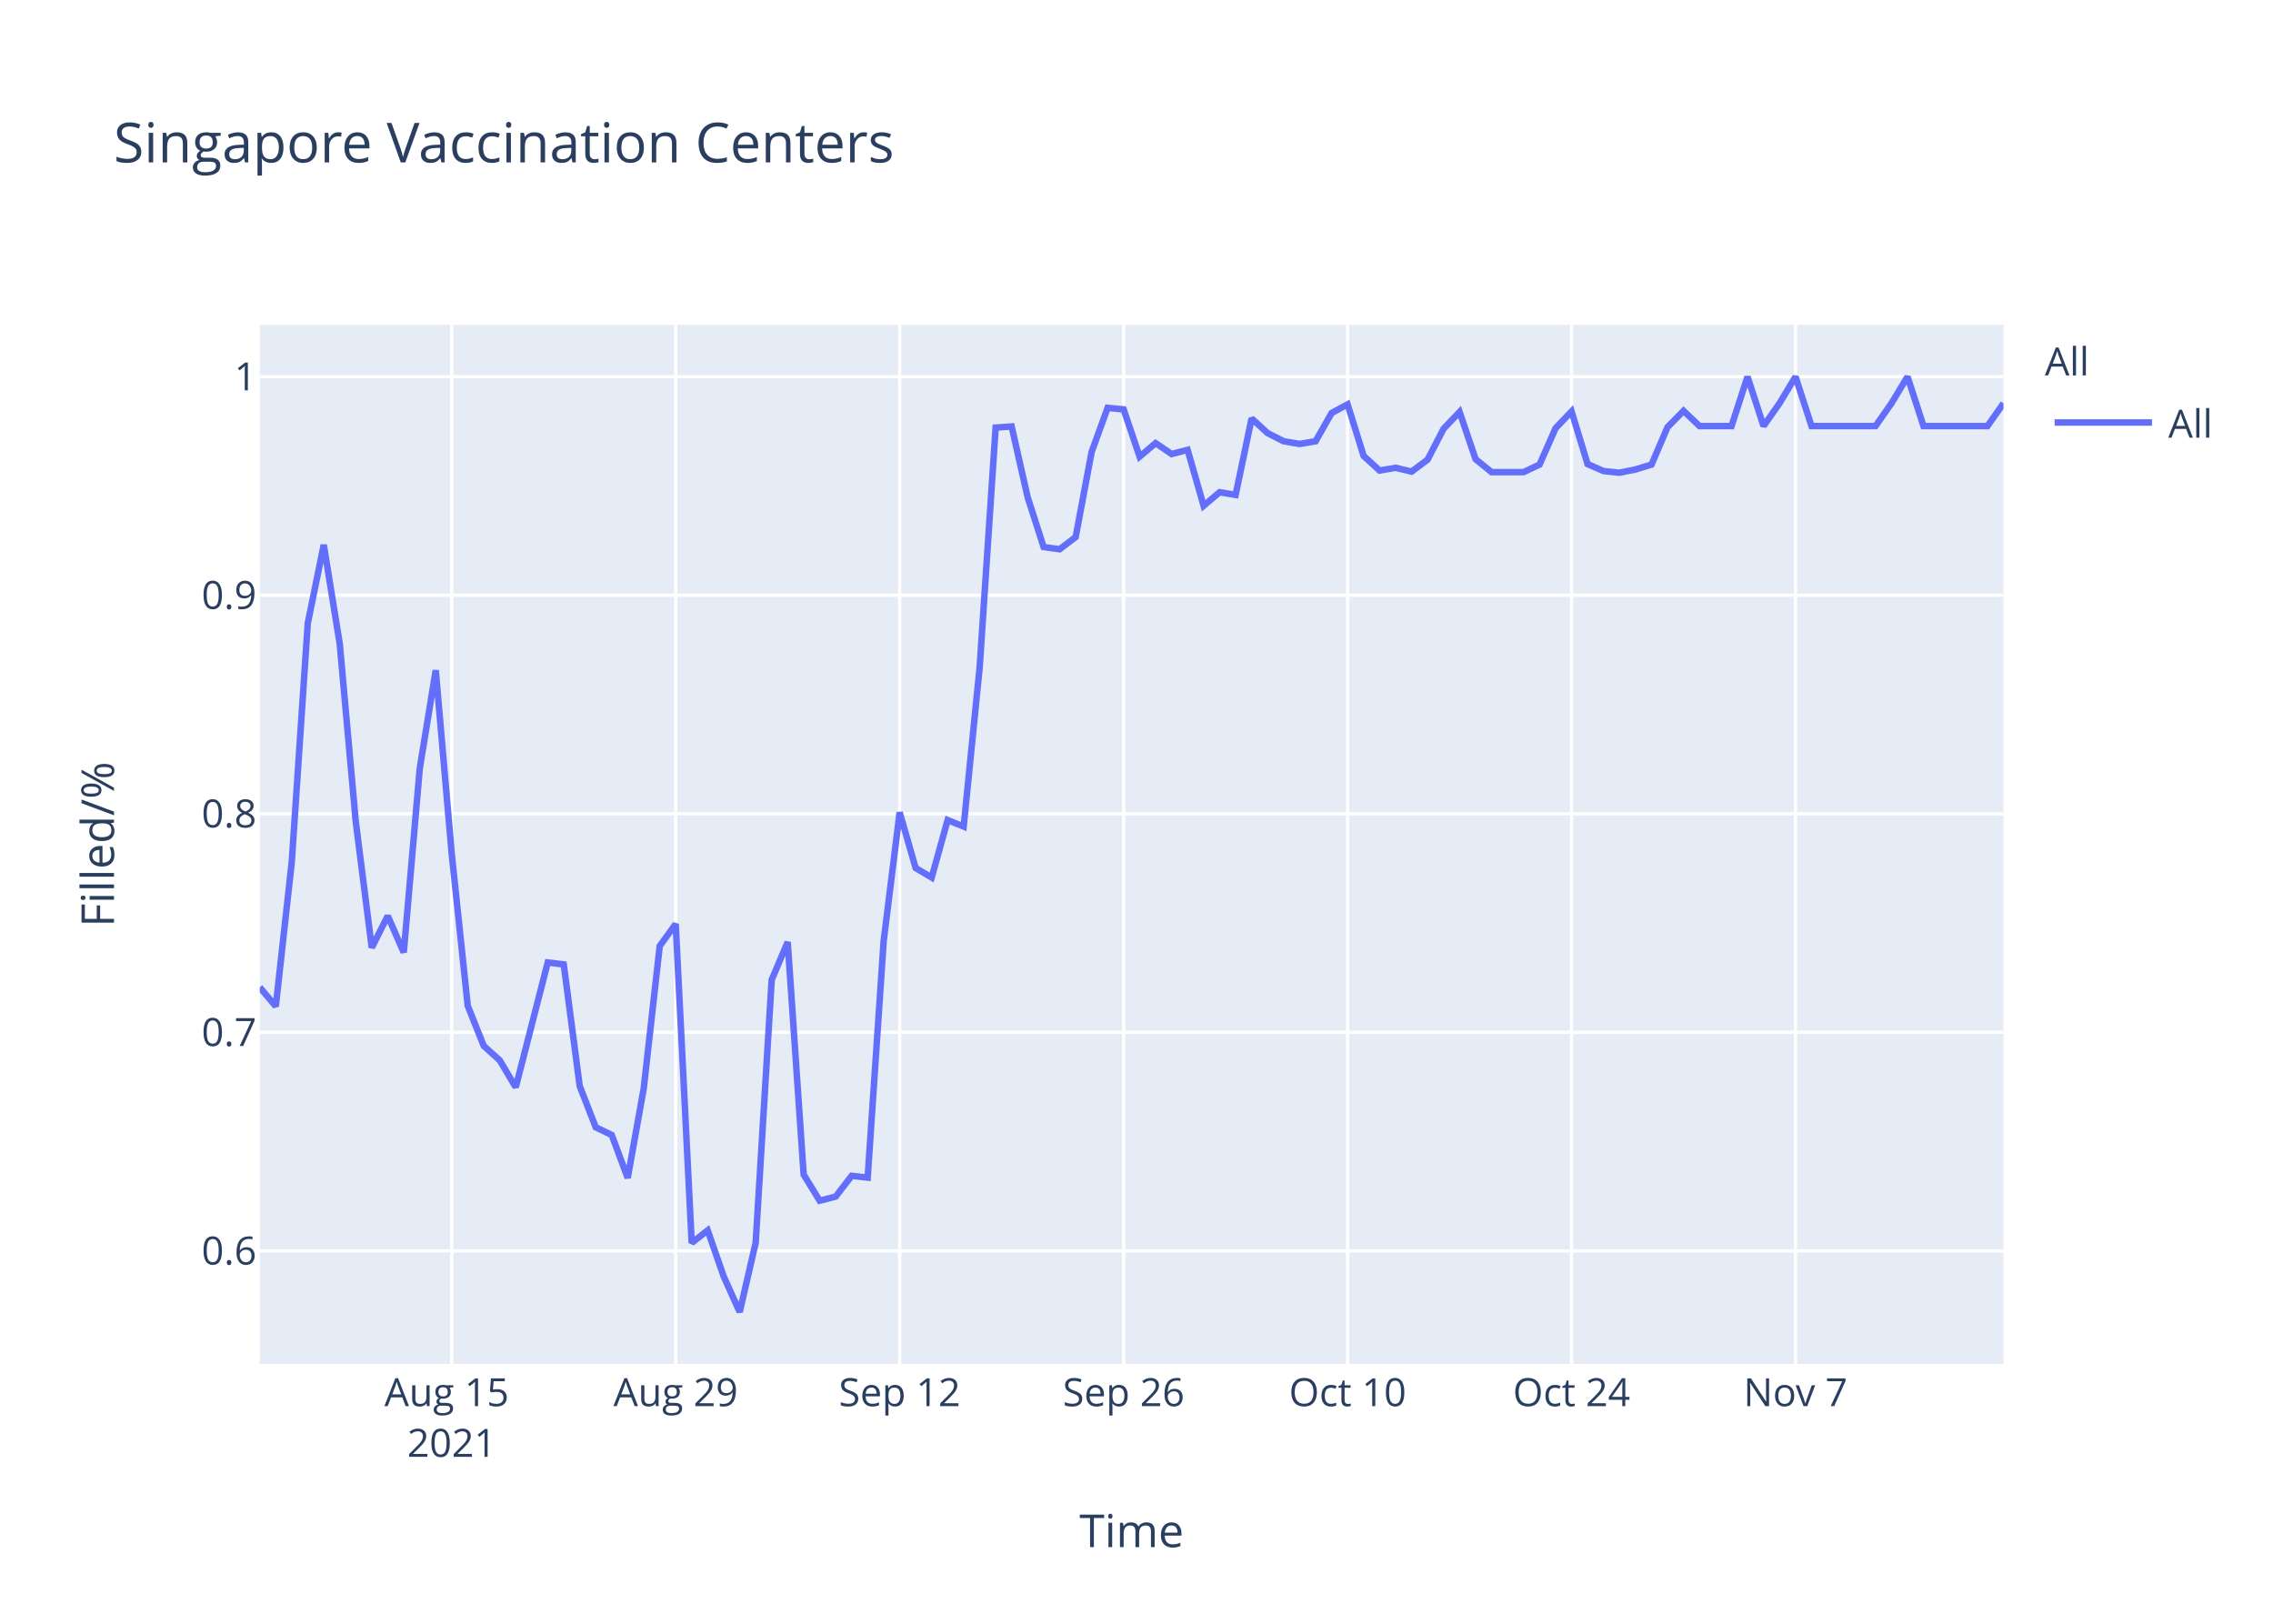
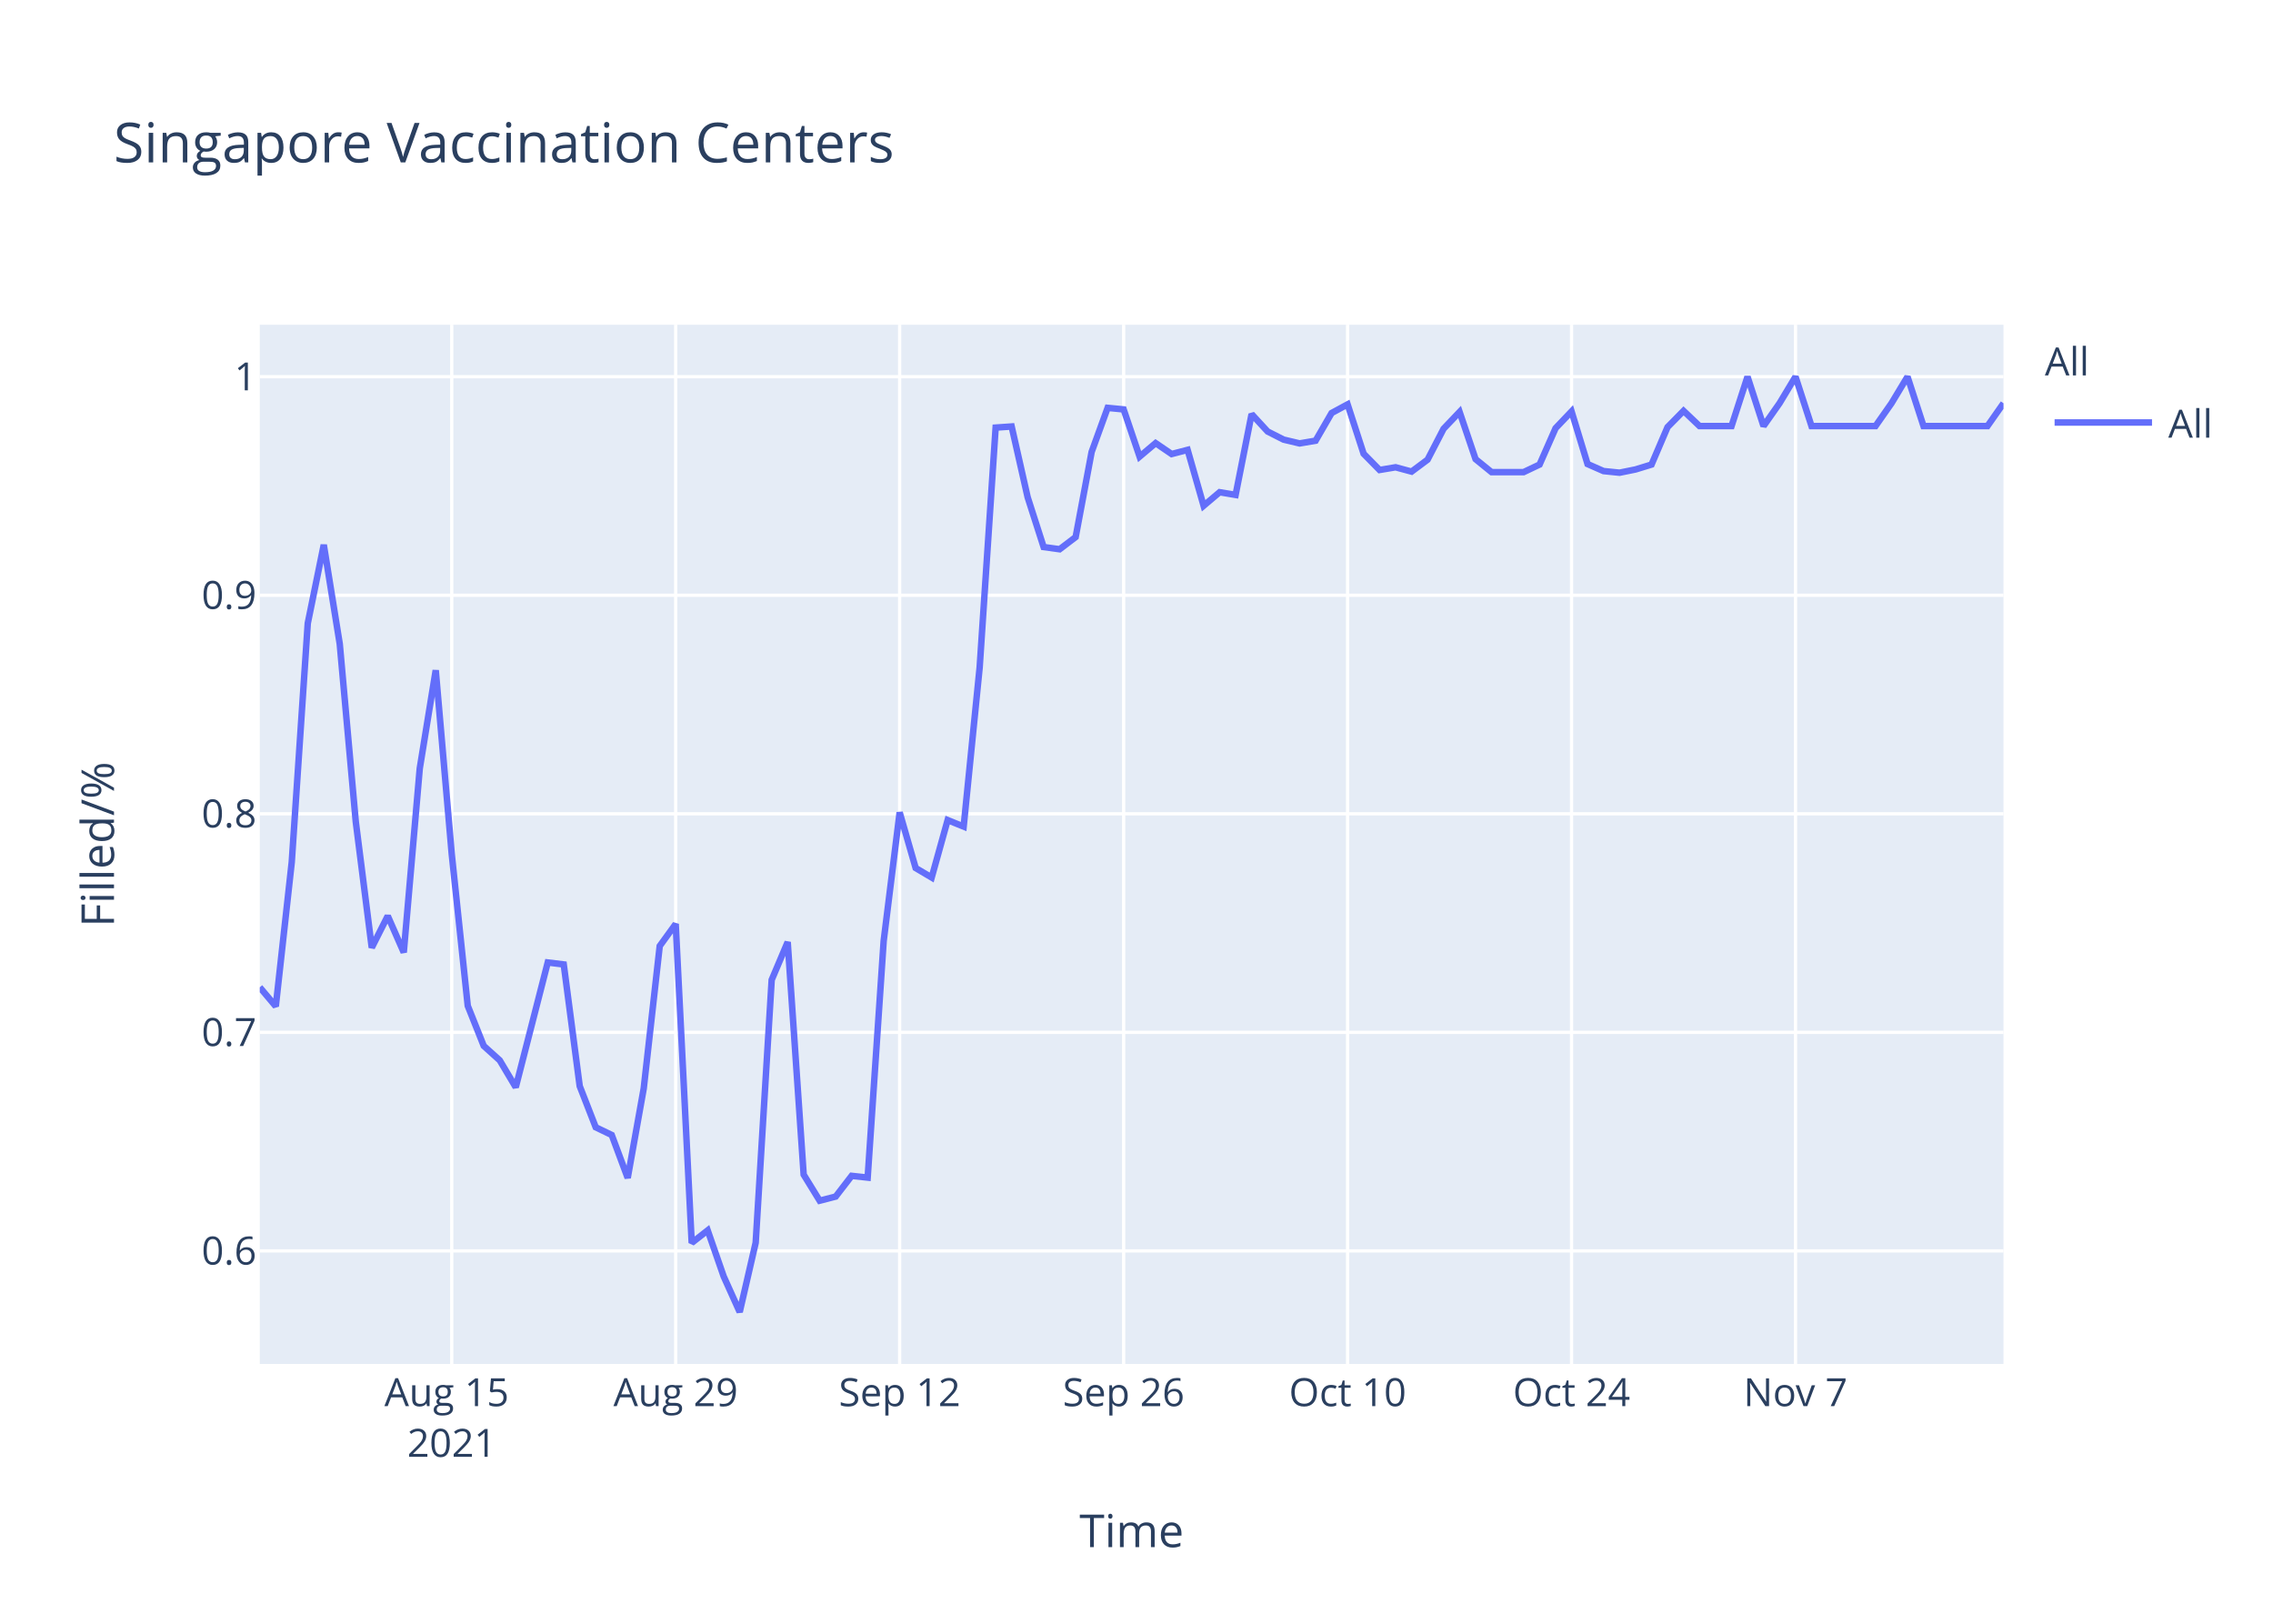
<svg xmlns="http://www.w3.org/2000/svg" class="main-svg" width="700" height="500" style="" viewBox="0 0 700 500">
  <rect x="0" y="0" width="700" height="500" style="fill: rgb(255, 255, 255); fill-opacity: 1;" />
-   <defs id="defs-b4c845">
+   <defs id="defs-e8a59d">
    <g class="clips">
-       <clipPath id="clipb4c845xyplot" class="plotclip">
+       <clipPath id="clipe8a59dxyplot" class="plotclip">
        <rect width="537" height="320" />
      </clipPath>
-       <clipPath class="axesclip" id="clipb4c845x">
+       <clipPath class="axesclip" id="clipe8a59dx">
        <rect x="80" y="0" width="537" height="500" />
      </clipPath>
-       <clipPath class="axesclip" id="clipb4c845y">
+       <clipPath class="axesclip" id="clipe8a59dy">
        <rect x="0" y="100" width="700" height="320" />
      </clipPath>
-       <clipPath class="axesclip" id="clipb4c845xy">
+       <clipPath class="axesclip" id="clipe8a59dxy">
        <rect x="80" y="100" width="537" height="320" />
      </clipPath>
    </g>
    <g class="gradients" />
  </defs>
  <g class="bglayer">
    <rect class="bg" x="80" y="100" width="537" height="320" style="fill: rgb(229, 236, 246); fill-opacity: 1; stroke-width: 0;" />
  </g>
  <g class="layer-below">
    <g class="imagelayer" />
    <g class="shapelayer" />
  </g>
  <g class="cartesianlayer">
    <g class="subplot xy">
      <g class="layer-subplot">
        <g class="shapelayer" />
        <g class="imagelayer" />
      </g>
      <g class="gridlayer">
        <g class="x">
          <path class="xgrid crisp" transform="translate(139.12,0)" d="M0,100v320" style="stroke: rgb(255, 255, 255); stroke-opacity: 1; stroke-width: 1px;" />
          <path class="xgrid crisp" transform="translate(208.09,0)" d="M0,100v320" style="stroke: rgb(255, 255, 255); stroke-opacity: 1; stroke-width: 1px;" />
          <path class="xgrid crisp" transform="translate(277.06,0)" d="M0,100v320" style="stroke: rgb(255, 255, 255); stroke-opacity: 1; stroke-width: 1px;" />
          <path class="xgrid crisp" transform="translate(346.04,0)" d="M0,100v320" style="stroke: rgb(255, 255, 255); stroke-opacity: 1; stroke-width: 1px;" />
          <path class="xgrid crisp" transform="translate(415.01,0)" d="M0,100v320" style="stroke: rgb(255, 255, 255); stroke-opacity: 1; stroke-width: 1px;" />
          <path class="xgrid crisp" transform="translate(483.98,0)" d="M0,100v320" style="stroke: rgb(255, 255, 255); stroke-opacity: 1; stroke-width: 1px;" />
          <path class="xgrid crisp" transform="translate(552.95,0)" d="M0,100v320" style="stroke: rgb(255, 255, 255); stroke-opacity: 1; stroke-width: 1px;" />
        </g>
        <g class="y">
          <path class="ygrid crisp" transform="translate(0,385.19)" d="M80,0h537" style="stroke: rgb(255, 255, 255); stroke-opacity: 1; stroke-width: 1px;" />
          <path class="ygrid crisp" transform="translate(0,317.89)" d="M80,0h537" style="stroke: rgb(255, 255, 255); stroke-opacity: 1; stroke-width: 1px;" />
          <path class="ygrid crisp" transform="translate(0,250.59)" d="M80,0h537" style="stroke: rgb(255, 255, 255); stroke-opacity: 1; stroke-width: 1px;" />
          <path class="ygrid crisp" transform="translate(0,183.3)" d="M80,0h537" style="stroke: rgb(255, 255, 255); stroke-opacity: 1; stroke-width: 1px;" />
          <path class="ygrid crisp" transform="translate(0,116)" d="M80,0h537" style="stroke: rgb(255, 255, 255); stroke-opacity: 1; stroke-width: 1px;" />
        </g>
      </g>
      <g class="zerolinelayer" />
      <path class="xlines-below" />
      <path class="ylines-below" />
      <g class="overlines-below" />
      <g class="xaxislayer-below" />
      <g class="yaxislayer-below" />
      <g class="overaxes-below" />
-       <g class="plot" transform="translate(80,100)" clip-path="url('#clipb4c845xyplot')">
+       <g class="plot" transform="translate(80,100)" clip-path="url('#clipe8a59dxyplot')">
        <g class="scatterlayer mlayer">
-           <g class="trace scatter trace89e07f" style="stroke-miterlimit: 2; opacity: 1;">
+           <g class="trace scatter trace14f8e5" style="stroke-miterlimit: 2; opacity: 1;">
            <g class="fills" />
            <g class="errorbars" />
            <g class="lines">
-               <path class="js-line" d="M0,204.02L4.93,209.88L9.85,165.44L14.78,91.94L19.71,67.77L24.63,98.29L29.56,152.99L34.49,191.81L39.41,182.05L44.34,193.28L49.27,136.63L54.19,106.39L59.12,163.01L64.05,209.72L68.97,222.06L73.9,226.51L78.83,234.8L88.68,196.38L93.61,196.98L98.53,234.45L103.46,247.12L108.39,249.5L113.31,262.72L118.24,235.18L123.17,191.31L128.09,184.52L133.02,282.73L137.94,278.87L142.87,293.06L147.8,304L152.72,282.67L157.65,201.74L162.58,190.08L167.5,261.71L172.43,269.73L177.36,268.46L182.28,262.08L187.21,262.62L192.14,189.71L197.06,150.16L201.99,167.29L206.92,170.21L211.84,152.53L216.77,154.53L221.7,105.5L226.62,31.67L231.55,31.33L236.48,53.12L241.4,68.45L246.33,69.13L251.26,65.38L256.18,39.17L261.11,25.59L266.04,26.07L270.96,40.61L275.89,36.45L280.82,39.81L285.74,38.53L290.67,55.74L295.6,51.57L300.52,52.4L305.45,28.86L310.38,33.37L315.3,35.87L320.23,36.71L325.16,35.87L330.08,27.19L335.01,24.52L339.94,40.38L344.86,44.89L349.79,44.05L354.72,45.22L359.64,41.55L364.57,32.03L369.5,26.85L374.42,41.38L379.35,45.39L389.2,45.39L394.13,43.05L399.06,31.86L403.98,26.69L408.91,42.89L413.83,45.06L418.76,45.56L423.69,44.56L428.61,43.05L433.54,31.53L438.47,26.52L443.39,31.2L453.25,31.2L458.17,16L463.1,31.2L468.03,24.18L472.95,16L477.88,31.2L497.59,31.2L502.51,24.18L507.44,16L512.37,31.2L532.07,31.2L537,24.18" style="vector-effect: non-scaling-stroke; fill: none; stroke: rgb(99, 110, 250); stroke-opacity: 1; stroke-width: 2px; opacity: 1;" />
+               <path class="js-line" d="M0,204.02L4.93,209.88L9.85,165.44L14.78,91.94L19.71,67.77L24.63,98.29L29.56,152.99L34.49,191.81L39.41,182.05L44.34,193.28L49.27,136.63L54.19,106.39L59.12,163.01L64.05,209.72L68.97,222.06L73.9,226.51L78.83,234.8L88.68,196.38L93.61,196.98L98.53,234.45L103.46,247.12L108.39,249.5L113.31,262.72L118.24,235.18L123.17,191.31L128.09,184.52L133.02,282.73L137.94,278.87L142.87,293.06L147.8,304L152.72,282.67L157.65,201.74L162.58,190.08L167.5,261.71L172.43,269.73L177.36,268.46L182.28,262.08L187.21,262.62L192.14,189.71L197.06,150.16L201.99,167.29L206.92,170.21L211.84,152.53L216.77,154.53L221.7,105.5L226.62,31.67L231.55,31.33L236.48,53.12L241.4,68.45L246.33,69.13L251.26,65.38L256.18,39.17L261.11,25.59L266.04,26.07L270.96,40.61L275.89,36.45L280.82,39.81L285.74,38.53L290.67,55.74L295.6,51.57L300.52,52.4L305.45,27.52L310.38,32.87L315.3,35.37L320.23,36.54L325.16,35.7L330.08,27.19L335.01,24.52L339.94,39.71L344.86,44.72L349.79,43.89L354.72,45.22L359.64,41.55L364.57,32.03L369.5,26.85L374.42,41.38L379.35,45.39L389.2,45.39L394.13,43.05L399.06,31.86L403.98,26.69L408.91,42.89L413.83,45.06L418.76,45.56L423.69,44.56L428.61,43.05L433.54,31.53L438.47,26.52L443.39,31.2L453.25,31.2L458.17,16L463.1,31.2L468.03,24.18L472.95,16L477.88,31.2L497.59,31.2L502.51,24.18L507.44,16L512.37,31.2L532.07,31.2L537,24.18" style="vector-effect: non-scaling-stroke; fill: none; stroke: rgb(99, 110, 250); stroke-opacity: 1; stroke-width: 2px; opacity: 1;" />
            </g>
            <g class="points" />
            <g class="text" />
          </g>
        </g>
      </g>
      <g class="overplot" />
      <path class="xlines-above crisp" d="M0,0" style="fill: none;" />
      <path class="ylines-above crisp" d="M0,0" style="fill: none;" />
      <g class="overlines-above" />
      <g class="xaxislayer-above">
        <g class="xtick">
          <text text-anchor="middle" x="0" y="433" transform="translate(139.12,0)" style="font-family: 'Open Sans', verdana, arial, sans-serif; font-size: 12px; fill: rgb(42, 63, 95); fill-opacity: 1; white-space: pre;">
            <tspan class="line" dy="0em" x="0" y="433">Aug 15</tspan>
            <tspan class="line" dy="1.3em" x="0" y="433">2021</tspan>
          </text>
        </g>
        <g class="xtick">
          <text text-anchor="middle" x="0" y="433" transform="translate(208.09,0)" style="font-family: 'Open Sans', verdana, arial, sans-serif; font-size: 12px; fill: rgb(42, 63, 95); fill-opacity: 1; white-space: pre;">Aug 29</text>
        </g>
        <g class="xtick">
          <text text-anchor="middle" x="0" y="433" transform="translate(277.06,0)" style="font-family: 'Open Sans', verdana, arial, sans-serif; font-size: 12px; fill: rgb(42, 63, 95); fill-opacity: 1; white-space: pre;">Sep 12</text>
        </g>
        <g class="xtick">
          <text text-anchor="middle" x="0" y="433" transform="translate(346.04,0)" style="font-family: 'Open Sans', verdana, arial, sans-serif; font-size: 12px; fill: rgb(42, 63, 95); fill-opacity: 1; white-space: pre;">Sep 26</text>
        </g>
        <g class="xtick">
          <text text-anchor="middle" x="0" y="433" transform="translate(415.01,0)" style="font-family: 'Open Sans', verdana, arial, sans-serif; font-size: 12px; fill: rgb(42, 63, 95); fill-opacity: 1; white-space: pre;">Oct 10</text>
        </g>
        <g class="xtick">
          <text text-anchor="middle" x="0" y="433" transform="translate(483.98,0)" style="font-family: 'Open Sans', verdana, arial, sans-serif; font-size: 12px; fill: rgb(42, 63, 95); fill-opacity: 1; white-space: pre;">Oct 24</text>
        </g>
        <g class="xtick">
          <text text-anchor="middle" x="0" y="433" transform="translate(552.95,0)" style="font-family: 'Open Sans', verdana, arial, sans-serif; font-size: 12px; fill: rgb(42, 63, 95); fill-opacity: 1; white-space: pre;">Nov 7</text>
        </g>
      </g>
      <g class="yaxislayer-above">
        <g class="ytick">
          <text text-anchor="end" x="79" y="4.2" transform="translate(0,385.19)" style="font-family: 'Open Sans', verdana, arial, sans-serif; font-size: 12px; fill: rgb(42, 63, 95); fill-opacity: 1; white-space: pre;">0.6</text>
        </g>
        <g class="ytick">
          <text text-anchor="end" x="79" y="4.2" transform="translate(0,317.89)" style="font-family: 'Open Sans', verdana, arial, sans-serif; font-size: 12px; fill: rgb(42, 63, 95); fill-opacity: 1; white-space: pre;">0.7</text>
        </g>
        <g class="ytick">
          <text text-anchor="end" x="79" y="4.2" transform="translate(0,250.59)" style="font-family: 'Open Sans', verdana, arial, sans-serif; font-size: 12px; fill: rgb(42, 63, 95); fill-opacity: 1; white-space: pre;">0.8</text>
        </g>
        <g class="ytick">
          <text text-anchor="end" x="79" y="4.2" transform="translate(0,183.3)" style="font-family: 'Open Sans', verdana, arial, sans-serif; font-size: 12px; fill: rgb(42, 63, 95); fill-opacity: 1; white-space: pre;">0.9</text>
        </g>
        <g class="ytick">
          <text text-anchor="end" x="79" y="4.2" transform="translate(0,116)" style="font-family: 'Open Sans', verdana, arial, sans-serif; font-size: 12px; fill: rgb(42, 63, 95); fill-opacity: 1; white-space: pre;">1</text>
        </g>
      </g>
      <g class="overaxes-above" />
    </g>
  </g>
  <g class="polarlayer" />
  <g class="ternarylayer" />
  <g class="geolayer" />
  <g class="funnelarealayer" />
  <g class="pielayer" />
  <g class="treemaplayer" />
  <g class="sunburstlayer" />
  <g class="glimages" />
-   <defs id="topdefs-b4c845">
+   <defs id="topdefs-e8a59d">
    <g class="clips" />
-     <clipPath id="legendb4c845">
+     <clipPath id="legende8a59d">
      <rect width="60" height="45" x="0" y="0" />
    </clipPath>
  </defs>
  <g class="layer-above">
    <g class="imagelayer" />
    <g class="shapelayer" />
  </g>
  <g class="infolayer">
    <g class="legend" pointer-events="all" transform="translate(627.74,100)">
      <rect class="bg" shape-rendering="crispEdges" width="60" height="45" x="0" y="0" style="stroke: rgb(68, 68, 68); stroke-opacity: 1; fill: rgb(255, 255, 255); fill-opacity: 1; stroke-width: 0px;" />
-       <g class="scrollbox" transform="" clip-path="url('#legendb4c845')">
+       <g class="scrollbox" transform="" clip-path="url('#legende8a59d')">
        <text class="legendtitletext" text-anchor="start" x="2" y="15.6" style="font-family: 'Open Sans', verdana, arial, sans-serif; font-size: 12px; fill: rgb(42, 63, 95); fill-opacity: 1; white-space: pre;">All</text>
        <g class="groups" transform="">
          <g class="traces" transform="translate(0,30.1)" style="opacity: 1;">
            <text class="legendtext" text-anchor="start" x="40" y="4.68" style="font-family: 'Open Sans', verdana, arial, sans-serif; font-size: 12px; fill: rgb(42, 63, 95); fill-opacity: 1; white-space: pre;">All</text>
            <g class="layers" style="opacity: 1;">
              <g class="legendfill" />
              <g class="legendlines">
                <path class="js-line" d="M5,0h30" style="fill: none; stroke: rgb(99, 110, 250); stroke-opacity: 1; stroke-width: 2px;" />
              </g>
              <g class="legendsymbols">
                <g class="legendpoints" />
              </g>
            </g>
            <rect class="legendtoggle" x="0" y="-9.5" width="54.891" height="19" style="fill: rgb(0, 0, 0); fill-opacity: 0;" />
          </g>
        </g>
      </g>
      <rect class="scrollbar" rx="20" ry="3" width="0" height="0" x="0" y="0" style="fill: rgb(128, 139, 164); fill-opacity: 1;" />
    </g>
    <g class="g-gtitle">
      <text class="gtitle" x="35" y="50" text-anchor="start" dy="0em" style="font-family: 'Open Sans', verdana, arial, sans-serif; font-size: 17px; fill: rgb(42, 63, 95); opacity: 1; font-weight: normal; white-space: pre;">Singapore Vaccination Centers</text>
    </g>
    <g class="g-xtitle">
      <text class="xtitle" x="348.5" y="476.409" text-anchor="middle" style="font-family: 'Open Sans', verdana, arial, sans-serif; font-size: 14px; fill: rgb(42, 63, 95); opacity: 1; font-weight: normal; white-space: pre;">Time</text>
    </g>
    <g class="g-ytitle">
      <text class="ytitle" transform="rotate(-90,35.10625,260)" x="35.106" y="260" text-anchor="middle" style="font-family: 'Open Sans', verdana, arial, sans-serif; font-size: 14px; fill: rgb(42, 63, 95); opacity: 1; font-weight: normal; white-space: pre;">Filled/%</text>
    </g>
  </g>
</svg>
